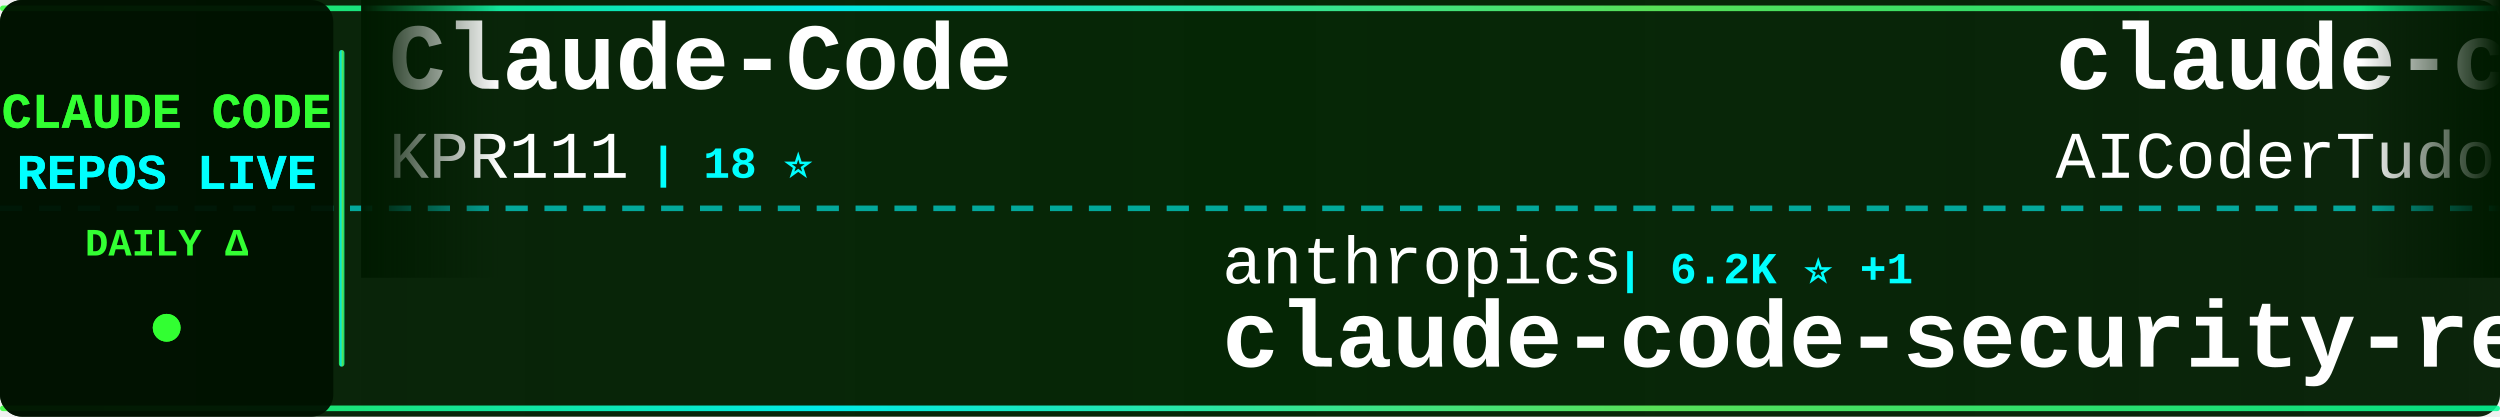
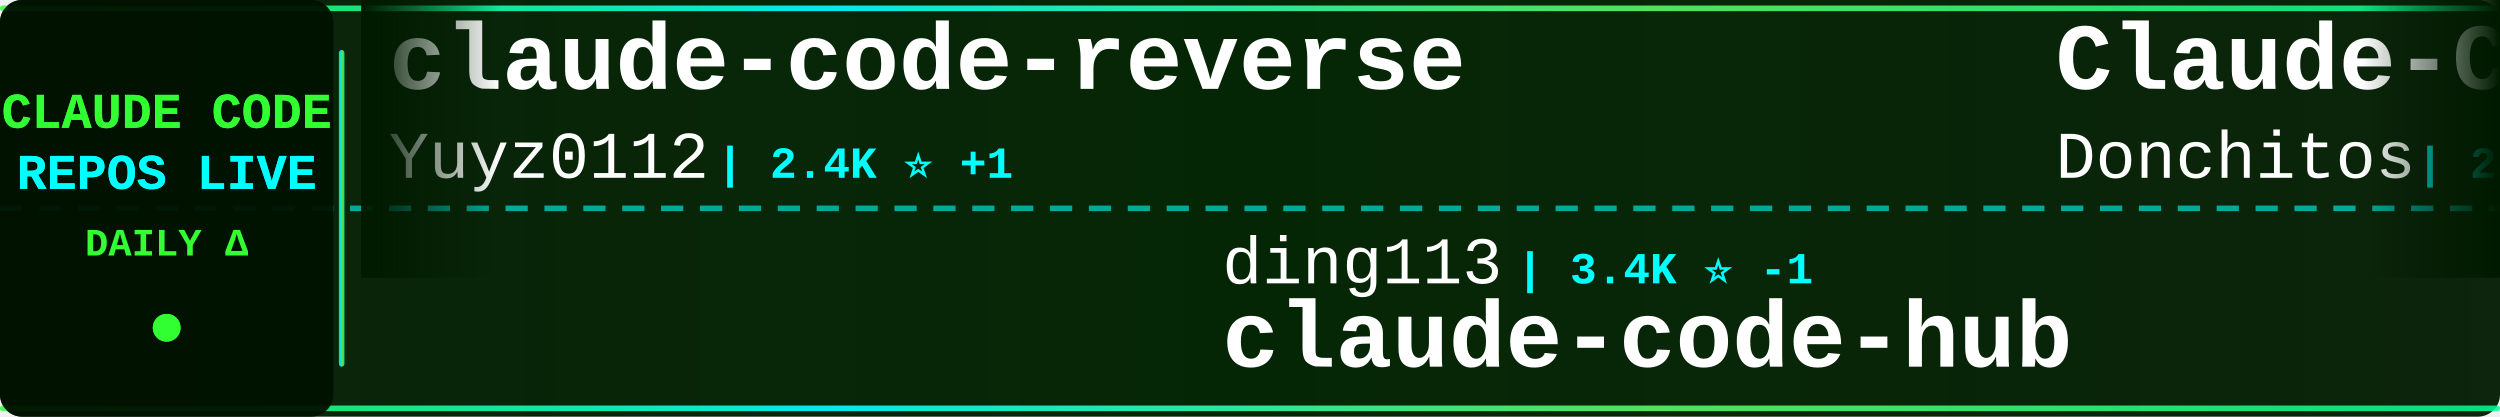
<svg xmlns="http://www.w3.org/2000/svg" width="900" height="150">
  <defs>
    <linearGradient id="tickerBg" x1="0%" y1="0%" x2="100%" y2="0%">
      <stop offset="0%" style="stop-color:#001a00;stop-opacity:0.95" />
      <stop offset="50%" style="stop-color:#002200;stop-opacity:0.98" />
      <stop offset="100%" style="stop-color:#001a00;stop-opacity:0.95" />
    </linearGradient>
    <linearGradient id="borderGrad" x1="0%" y1="0%" x2="100%" y2="0%">
      <stop offset="0%" style="stop-color:#33ff33;stop-opacity:0.85">
        <animate attributeName="stop-opacity" values="0.85;1;0.85" dur="2s" repeatCount="indefinite" />
      </stop>
      <stop offset="33%" style="stop-color:#00ffff;stop-opacity:0.9">
        <animate attributeName="stop-opacity" values="0.9;1;0.9" dur="2.2s" repeatCount="indefinite" />
      </stop>
      <stop offset="66%" style="stop-color:#66ff66;stop-opacity:0.85">
        <animate attributeName="stop-opacity" values="0.85;1;0.85" dur="1.8s" repeatCount="indefinite" />
      </stop>
      <stop offset="100%" style="stop-color:#00ff99;stop-opacity:0.85">
        <animate attributeName="stop-opacity" values="0.85;1;0.85" dur="2s" repeatCount="indefinite" />
      </stop>
    </linearGradient>
    <filter id="textGlow">
      <feGaussianBlur stdDeviation="0.1" result="coloredBlur" />
      <feMerge>
        <feMergeNode in="coloredBlur" />
        <feMergeNode in="SourceGraphic" />
      </feMerge>
    </filter>
    <filter id="metricGlow">
      <feGaussianBlur stdDeviation="0.2" result="coloredBlur" />
      <feMerge>
        <feMergeNode in="coloredBlur" />
        <feMergeNode in="SourceGraphic" />
      </feMerge>
    </filter>
    <linearGradient id="leftFade" x1="0%" y1="0%" x2="100%" y2="0%">
      <stop offset="0%" style="stop-color:#001a00;stop-opacity:1" />
      <stop offset="100%" style="stop-color:#001a00;stop-opacity:0" />
    </linearGradient>
    <linearGradient id="rightFade" x1="0%" y1="0%" x2="100%" y2="0%">
      <stop offset="0%" style="stop-color:#001a00;stop-opacity:0" />
      <stop offset="100%" style="stop-color:#001a00;stop-opacity:1" />
    </linearGradient>
  </defs>
  <rect width="900" height="150" fill="url(#tickerBg)" rx="8" />
  <rect x="0" y="2" width="900" height="2" fill="url(#borderGrad)" rx="1" />
  <rect x="0" y="146" width="900" height="2" fill="url(#borderGrad)" rx="1" />
  <line x1="0" y1="75" x2="900" y2="75" stroke="#00ffff" stroke-width="2" stroke-dasharray="8 6" opacity="0.6" />
  <rect x="0" y="0" width="120" height="150" fill="#001100" opacity="0.95" rx="8" />
  <text x="60" y="46" font-family="'Courier New', monospace" font-size="18" font-weight="bold" fill="#33ff33" text-anchor="middle" filter="url(#textGlow)">
    CLAUDE CODE
  </text>
  <text x="60" y="68" font-family="'Courier New', monospace" font-size="18" font-weight="bold" fill="#00ffff" text-anchor="middle" filter="url(#textGlow)">
    REPOS LIVE
  </text>
  <text x="60" y="92" font-family="'Courier New', monospace" font-size="14" font-weight="bold" fill="#33ff33" text-anchor="middle">
    DAILY Δ
  </text>
  <circle cx="60" cy="118" r="5" fill="#33ff33" filter="url(#metricGlow)">
    <animate attributeName="r" values="4;6;4" dur="1.5s" repeatCount="indefinite" />
    <animate attributeName="opacity" values="0.6;1;0.6" dur="1.5s" repeatCount="indefinite" />
  </circle>
  <rect x="122" y="18" width="2" height="114" fill="url(#borderGrad)" rx="1" />
  <clipPath id="tickerClip">
    <rect x="130" y="0" width="770" height="150" />
  </clipPath>
  <g clip-path="url(#tickerClip)">
    <g id="tickerItems">
      <animateTransform attributeName="transform" attributeType="XML" type="translate" from="0 0" to="-3000 0" dur="54s" repeatCount="indefinite" />
      <g transform="translate(0, 0)">
-         <text x="140" y="32" font-family="'Courier New', monospace" font-size="34" font-weight="bold" fill="#ffffff">Claude-Code</text>
-         <text x="140" y="64" font-family="'Courier New', monospace" font-size="24" font-weight="normal" fill="#ffffff" opacity="1.0">KPR111</text>
-         <text x="234" y="64" font-family="'Courier New', monospace" font-size="16" font-weight="bold" fill="#00ffff"> | 18 ⭐</text>
+         <text x="140" y="32" font-family="'Courier New', monospace" font-size="34" font-weight="bold" fill="#ffffff">claude-code-reverse</text>
+         <text x="140" y="64" font-family="'Courier New', monospace" font-size="24" font-weight="normal" fill="#ffffff" opacity="1.0">Yuyz0112</text>
+         <text x="258" y="64" font-family="'Courier New', monospace" font-size="16" font-weight="bold" fill="#00ffff"> | 2.4K ⭐ +1</text>
      </g>
      <g transform="translate(300, 0)">
-         <text x="140" y="102" font-family="'Courier New', monospace" font-size="24" font-weight="normal" fill="#ffffff" opacity="1.0">anthropics</text>
-         <text x="282" y="102" font-family="'Courier New', monospace" font-size="16" font-weight="bold" fill="#00ffff"> | 6.2K ⭐ +1</text>
-         <text x="140" y="132" font-family="'Courier New', monospace" font-size="34" font-weight="bold" fill="#ffffff">claude-code-security-rev...</text>
+         <text x="140" y="102" font-family="'Courier New', monospace" font-size="24" font-weight="normal" fill="#ffffff" opacity="1.0">ding113</text>
+         <text x="246" y="102" font-family="'Courier New', monospace" font-size="16" font-weight="bold" fill="#00ffff"> | 3.4K ⭐ -1</text>
+         <text x="140" y="132" font-family="'Courier New', monospace" font-size="34" font-weight="bold" fill="#ffffff">claude-code-hub</text>
      </g>
      <g transform="translate(600, 0)">
-         <text x="140" y="32" font-family="'Courier New', monospace" font-size="34" font-weight="bold" fill="#ffffff">claude-code-tudou</text>
-         <text x="140" y="64" font-family="'Courier New', monospace" font-size="24" font-weight="normal" fill="#ffffff" opacity="1.0">AICoderTudou</text>
-         <text x="306" y="64" font-family="'Courier New', monospace" font-size="16" font-weight="bold" fill="#00ffff"> | 494 ⭐</text>
+         <text x="140" y="32" font-family="'Courier New', monospace" font-size="34" font-weight="bold" fill="#ffffff">Claude-Code-Game-Studios</text>
+         <text x="140" y="64" font-family="'Courier New', monospace" font-size="24" font-weight="normal" fill="#ffffff" opacity="1.0">Donchitos</text>
+         <text x="270" y="64" font-family="'Courier New', monospace" font-size="16" font-weight="bold" fill="#00ffff"> | 25.1K ⭐ +11</text>
      </g>
      <g transform="translate(900, 0)">
        <text x="140" y="102" font-family="'Courier New', monospace" font-size="24" font-weight="normal" fill="#ffffff" opacity="1.0">Onewon</text>
        <text x="234" y="102" font-family="'Courier New', monospace" font-size="16" font-weight="bold" fill="#00ffff"> | 181 ⭐</text>
        <text x="140" y="132" font-family="'Courier New', monospace" font-size="34" font-weight="bold" fill="#ffffff">claude-code</text>
      </g>
      <g transform="translate(1200, 0)">
-         <text x="140" y="32" font-family="'Courier New', monospace" font-size="34" font-weight="bold" fill="#ffffff">claude-code</text>
-         <text x="140" y="64" font-family="'Courier New', monospace" font-size="24" font-weight="normal" fill="#ffffff" opacity="1.0">VineeTagarwaL-code</text>
-         <text x="378" y="64" font-family="'Courier New', monospace" font-size="16" font-weight="bold" fill="#00ffff"> | 274 ⭐</text>
-       </g>
-       <g transform="translate(1500, 0)">
-         <text x="140" y="102" font-family="'Courier New', monospace" font-size="24" font-weight="normal" fill="#ffffff" opacity="1.0">alejandrobalderas</text>
-         <text x="366" y="102" font-family="'Courier New', monospace" font-size="16" font-weight="bold" fill="#00ffff"> | 2.8K ⭐</text>
-         <text x="140" y="132" font-family="'Courier New', monospace" font-size="34" font-weight="bold" fill="#ffffff">claude-code-from-source</text>
-       </g>
-       <g transform="translate(1800, 0)">
-         <text x="140" y="32" font-family="'Courier New', monospace" font-size="34" font-weight="bold" fill="#ffffff">awesome-claude-code-tool...</text>
-         <text x="140" y="64" font-family="'Courier New', monospace" font-size="24" font-weight="normal" fill="#ffffff" opacity="1.0">rohitg00</text>
-         <text x="258" y="64" font-family="'Courier New', monospace" font-size="16" font-weight="bold" fill="#00ffff"> | 2.6K ⭐ +1</text>
-       </g>
-       <g transform="translate(2100, 0)">
-         <text x="140" y="102" font-family="'Courier New', monospace" font-size="24" font-weight="normal" fill="#ffffff" opacity="1.0">feiskyer</text>
-         <text x="258" y="102" font-family="'Courier New', monospace" font-size="16" font-weight="bold" fill="#00ffff"> | 1.7K ⭐</text>
-         <text x="140" y="132" font-family="'Courier New', monospace" font-size="34" font-weight="bold" fill="#ffffff">claude-code-settings</text>
-       </g>
-       <g transform="translate(2400, 0)">
        <text x="140" y="32" font-family="'Courier New', monospace" font-size="34" font-weight="bold" fill="#ffffff">claude-code-guide</text>
        <text x="140" y="64" font-family="'Courier New', monospace" font-size="24" font-weight="normal" fill="#ffffff" opacity="1.0">Cranot</text>
        <text x="234" y="64" font-family="'Courier New', monospace" font-size="16" font-weight="bold" fill="#00ffff"> | 2.9K ⭐</text>
      </g>
+       <g transform="translate(1500, 0)">
+         <text x="140" y="102" font-family="'Courier New', monospace" font-size="24" font-weight="normal" fill="#ffffff" opacity="1.0">pedrohcgs</text>
+         <text x="270" y="102" font-family="'Courier New', monospace" font-size="16" font-weight="bold" fill="#00ffff"> | 1.6K ⭐ +2</text>
+         <text x="140" y="132" font-family="'Courier New', monospace" font-size="34" font-weight="bold" fill="#ffffff">claude-code-my-workflow</text>
+       </g>
+       <g transform="translate(1800, 0)">
+         <text x="140" y="32" font-family="'Courier New', monospace" font-size="34" font-weight="bold" fill="#ffffff">awesome-claude-code</text>
+         <text x="140" y="64" font-family="'Courier New', monospace" font-size="24" font-weight="normal" fill="#ffffff" opacity="1.0">jqueryscript</text>
+         <text x="306" y="64" font-family="'Courier New', monospace" font-size="16" font-weight="bold" fill="#00ffff"> | 514 ⭐</text>
+       </g>
+       <g transform="translate(2100, 0)">
+         <text x="140" y="102" font-family="'Courier New', monospace" font-size="24" font-weight="normal" fill="#ffffff" opacity="1.0">ykdojo</text>
+         <text x="234" y="102" font-family="'Courier New', monospace" font-size="16" font-weight="bold" fill="#00ffff"> | 10.1K ⭐ +1</text>
+         <text x="140" y="132" font-family="'Courier New', monospace" font-size="34" font-weight="bold" fill="#ffffff">claude-code-tips</text>
+       </g>
+       <g transform="translate(2400, 0)">
+         <text x="140" y="32" font-family="'Courier New', monospace" font-size="34" font-weight="bold" fill="#ffffff">pi-vs-claude-code</text>
+         <text x="140" y="64" font-family="'Courier New', monospace" font-size="24" font-weight="normal" fill="#ffffff" opacity="1.0">disler</text>
+         <text x="234" y="64" font-family="'Courier New', monospace" font-size="16" font-weight="bold" fill="#00ffff"> | 1.7K ⭐</text>
+       </g>
      <g transform="translate(2700, 0)">
-         <text x="140" y="102" font-family="'Courier New', monospace" font-size="24" font-weight="normal" fill="#ffffff" opacity="1.0">disler</text>
-         <text x="234" y="102" font-family="'Courier New', monospace" font-size="16" font-weight="bold" fill="#00ffff"> | 3.9K ⭐ +3</text>
-         <text x="140" y="132" font-family="'Courier New', monospace" font-size="34" font-weight="bold" fill="#ffffff">claude-code-hooks-master...</text>
+         <text x="140" y="102" font-family="'Courier New', monospace" font-size="24" font-weight="normal" fill="#ffffff" opacity="1.0">sugyan</text>
+         <text x="234" y="102" font-family="'Courier New', monospace" font-size="16" font-weight="bold" fill="#00ffff"> | 1.1K ⭐</text>
+         <text x="140" y="132" font-family="'Courier New', monospace" font-size="34" font-weight="bold" fill="#ffffff">claude-code-webui</text>
      </g>
      <g transform="translate(3000, 0)">
-         <text x="140" y="32" font-family="'Courier New', monospace" font-size="34" font-weight="bold" fill="#ffffff">Claude-Code</text>
-         <text x="140" y="64" font-family="'Courier New', monospace" font-size="24" font-weight="normal" fill="#ffffff" opacity="1.0">KPR111</text>
-         <text x="234" y="64" font-family="'Courier New', monospace" font-size="16" font-weight="bold" fill="#00ffff"> | 18 ⭐</text>
+         <text x="140" y="32" font-family="'Courier New', monospace" font-size="34" font-weight="bold" fill="#ffffff">claude-code-reverse</text>
+         <text x="140" y="64" font-family="'Courier New', monospace" font-size="24" font-weight="normal" fill="#ffffff" opacity="1.0">Yuyz0112</text>
+         <text x="258" y="64" font-family="'Courier New', monospace" font-size="16" font-weight="bold" fill="#00ffff"> | 2.4K ⭐ +1</text>
      </g>
      <g transform="translate(3300, 0)">
-         <text x="140" y="102" font-family="'Courier New', monospace" font-size="24" font-weight="normal" fill="#ffffff" opacity="1.0">anthropics</text>
-         <text x="282" y="102" font-family="'Courier New', monospace" font-size="16" font-weight="bold" fill="#00ffff"> | 6.2K ⭐ +1</text>
-         <text x="140" y="132" font-family="'Courier New', monospace" font-size="34" font-weight="bold" fill="#ffffff">claude-code-security-rev...</text>
+         <text x="140" y="102" font-family="'Courier New', monospace" font-size="24" font-weight="normal" fill="#ffffff" opacity="1.0">ding113</text>
+         <text x="246" y="102" font-family="'Courier New', monospace" font-size="16" font-weight="bold" fill="#00ffff"> | 3.4K ⭐ -1</text>
+         <text x="140" y="132" font-family="'Courier New', monospace" font-size="34" font-weight="bold" fill="#ffffff">claude-code-hub</text>
      </g>
      <g transform="translate(3600, 0)">
-         <text x="140" y="32" font-family="'Courier New', monospace" font-size="34" font-weight="bold" fill="#ffffff">claude-code-tudou</text>
-         <text x="140" y="64" font-family="'Courier New', monospace" font-size="24" font-weight="normal" fill="#ffffff" opacity="1.0">AICoderTudou</text>
-         <text x="306" y="64" font-family="'Courier New', monospace" font-size="16" font-weight="bold" fill="#00ffff"> | 494 ⭐</text>
+         <text x="140" y="32" font-family="'Courier New', monospace" font-size="34" font-weight="bold" fill="#ffffff">Claude-Code-Game-Studios</text>
+         <text x="140" y="64" font-family="'Courier New', monospace" font-size="24" font-weight="normal" fill="#ffffff" opacity="1.0">Donchitos</text>
+         <text x="270" y="64" font-family="'Courier New', monospace" font-size="16" font-weight="bold" fill="#00ffff"> | 25.1K ⭐ +11</text>
      </g>
      <g transform="translate(3900, 0)">
        <text x="140" y="102" font-family="'Courier New', monospace" font-size="24" font-weight="normal" fill="#ffffff" opacity="1.0">Onewon</text>
        <text x="234" y="102" font-family="'Courier New', monospace" font-size="16" font-weight="bold" fill="#00ffff"> | 181 ⭐</text>
        <text x="140" y="132" font-family="'Courier New', monospace" font-size="34" font-weight="bold" fill="#ffffff">claude-code</text>
      </g>
    </g>
  </g>
  <rect x="130" y="0" width="50" height="100" fill="url(#leftFade)" />
  <rect x="850" y="0" width="50" height="100" fill="url(#rightFade)" />
</svg>
